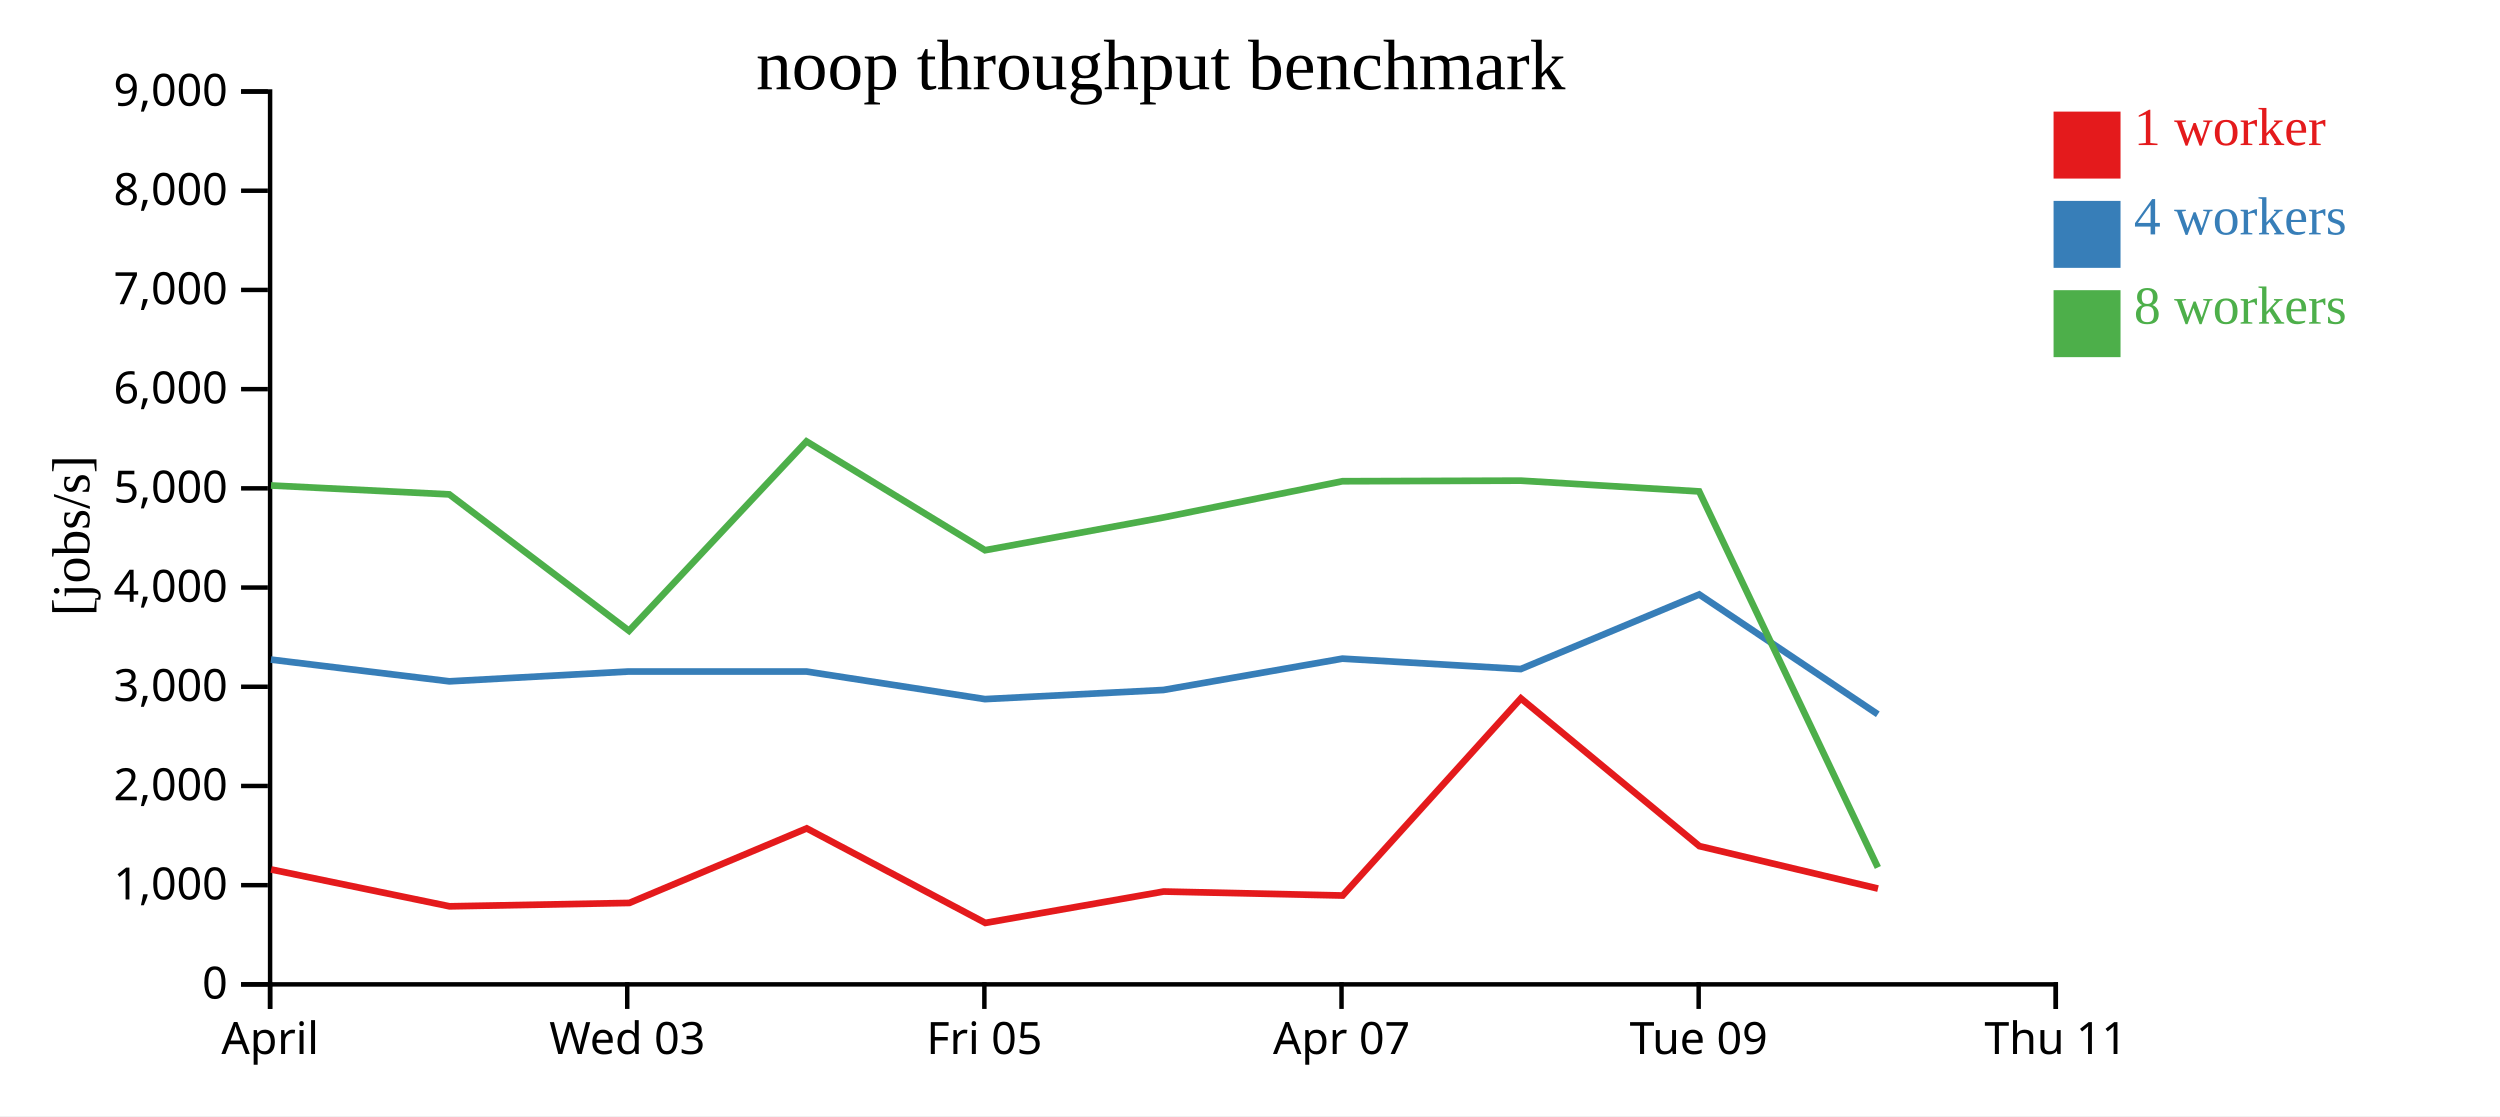
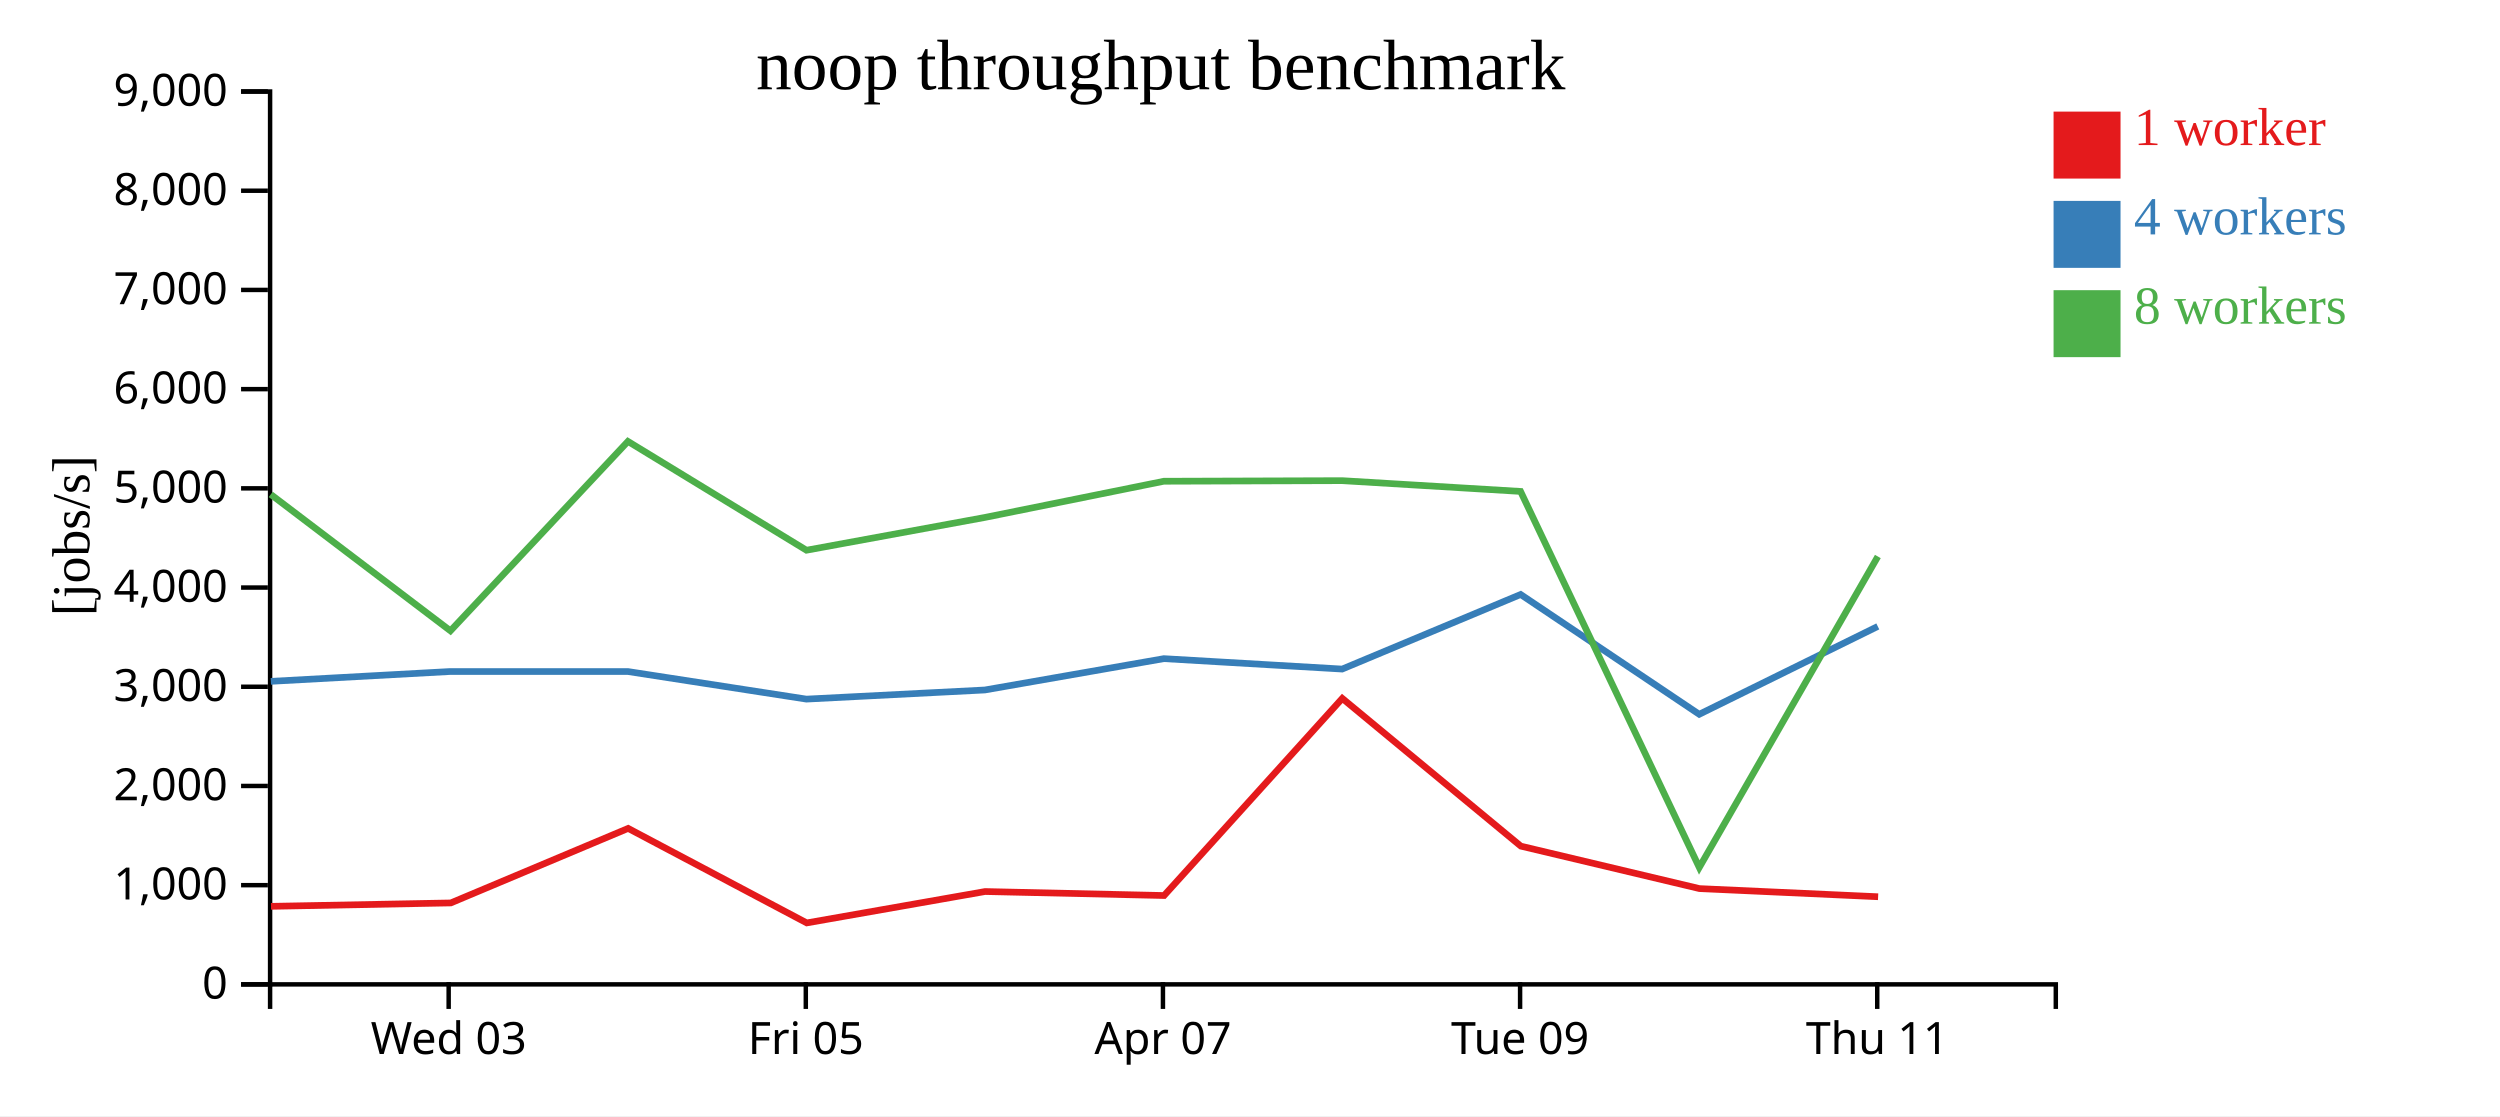
<svg xmlns="http://www.w3.org/2000/svg" width="560" height="250">
  <rect width="100%" height="100%" fill="white" />
  <g transform="translate(60,20)">
    <g transform="translate(0,200)" fill="none" font-size="10" font-family="sans-serif" text-anchor="middle">
      <path class="domain" stroke="currentColor" d="M0.5,6V0.5H400.5V6" />
-       <g class="tick" opacity="1" transform="translate(0.5,0)">
-         <line stroke="currentColor" y2="6" />
-         <text fill="currentColor" y="9" dy="0.71em">April</text>
-       </g>
-       <g class="tick" opacity="1" transform="translate(80.5,0)">
+       <g class="tick" opacity="1" transform="translate(40.5,0)">
        <line stroke="currentColor" y2="6" />
        <text fill="currentColor" y="9" dy="0.71em">Wed 03</text>
      </g>
-       <g class="tick" opacity="1" transform="translate(160.5,0)">
+       <g class="tick" opacity="1" transform="translate(120.5,0)">
        <line stroke="currentColor" y2="6" />
        <text fill="currentColor" y="9" dy="0.71em">Fri 05</text>
      </g>
-       <g class="tick" opacity="1" transform="translate(240.5,0)">
+       <g class="tick" opacity="1" transform="translate(200.5,0)">
        <line stroke="currentColor" y2="6" />
        <text fill="currentColor" y="9" dy="0.71em">Apr 07</text>
      </g>
-       <g class="tick" opacity="1" transform="translate(320.5,0)">
+       <g class="tick" opacity="1" transform="translate(280.5,0)">
        <line stroke="currentColor" y2="6" />
        <text fill="currentColor" y="9" dy="0.71em">Tue 09</text>
      </g>
-       <g class="tick" opacity="1" transform="translate(400.5,0)">
+       <g class="tick" opacity="1" transform="translate(360.5,0)">
        <line stroke="currentColor" y2="6" />
        <text fill="currentColor" y="9" dy="0.71em">Thu 11</text>
      </g>
    </g>
    <g fill="none" font-size="10" font-family="sans-serif" text-anchor="end">
      <path class="domain" stroke="currentColor" d="M-6,200.5H0.5V0.5H-6" />
      <g class="tick" opacity="1" transform="translate(0,200.5)">
        <line stroke="currentColor" x2="-6" />
        <text fill="currentColor" x="-9" dy="0.32em">0</text>
      </g>
      <g class="tick" opacity="1" transform="translate(0,178.2778)">
        <line stroke="currentColor" x2="-6" />
        <text fill="currentColor" x="-9" dy="0.32em">1,000</text>
      </g>
      <g class="tick" opacity="1" transform="translate(0,156.0556)">
        <line stroke="currentColor" x2="-6" />
        <text fill="currentColor" x="-9" dy="0.32em">2,000</text>
      </g>
      <g class="tick" opacity="1" transform="translate(0,133.8333)">
        <line stroke="currentColor" x2="-6" />
        <text fill="currentColor" x="-9" dy="0.32em">3,000</text>
      </g>
      <g class="tick" opacity="1" transform="translate(0,111.6111)">
        <line stroke="currentColor" x2="-6" />
        <text fill="currentColor" x="-9" dy="0.32em">4,000</text>
      </g>
      <g class="tick" opacity="1" transform="translate(0,89.38889)">
        <line stroke="currentColor" x2="-6" />
        <text fill="currentColor" x="-9" dy="0.32em">5,000</text>
      </g>
      <g class="tick" opacity="1" transform="translate(0,67.16667)">
        <line stroke="currentColor" x2="-6" />
        <text fill="currentColor" x="-9" dy="0.32em">6,000</text>
      </g>
      <g class="tick" opacity="1" transform="translate(0,44.94444)">
        <line stroke="currentColor" x2="-6" />
        <text fill="currentColor" x="-9" dy="0.32em">7,000</text>
      </g>
      <g class="tick" opacity="1" transform="translate(0,22.72222)">
        <line stroke="currentColor" x2="-6" />
        <text fill="currentColor" x="-9" dy="0.32em">8,000</text>
      </g>
      <g class="tick" opacity="1" transform="translate(0,0.5)">
        <line stroke="currentColor" x2="-6" />
        <text fill="currentColor" x="-9" dy="0.32em">9,000</text>
      </g>
    </g>
    <text text-anchor="middle" style="font-size: 12px" transform="rotate(-90)" y="-40" x="-100">[jobs/s]</text>
    <text text-anchor="middle" style="font-size: 16px" y="0" x="200">noop throughput benchmark</text>
-     <path class="line" fill="none" stroke="#e41a1c" stroke-width="1.5" d="M0.74,174.763L40.701,183.019L80.977,182.257L120.704,165.559L160.709,186.732L200.656,179.702L240.758,180.597L280.673,136.441L320.665,169.532L360.674,179.044" />
-     <path class="line" fill="none" stroke="#377eb8" stroke-width="1.5" d="M0.69,127.748L40.663,132.621L80.744,130.423L120.666,130.425L160.631,136.601L200.61,134.555L240.7,127.536L280.646,129.871L320.623,113.161L360.628,140.001" />
-     <path class="line" fill="none" stroke="#4daf4a" stroke-width="1.5" d="M0.702,88.747L40.646,90.746L80.898,121.303L120.658,78.876L160.649,103.251L200.602,95.909L240.698,87.798L280.635,87.666L320.61,90.08L360.64,174.312" />
+     <path class="line" fill="none" stroke="#e41a1c" stroke-width="1.5" d="M0.701,183.019L40.977,182.257L80.704,165.559L120.709,186.732L160.656,179.702L200.758,180.597L240.673,136.441L280.665,169.532L320.674,179.044L360.697,180.87" />
+     <path class="line" fill="none" stroke="#377eb8" stroke-width="1.5" d="M0.663,132.621L40.744,130.423L80.666,130.425L120.631,136.601L160.61,134.555L200.7,127.536L240.646,129.871L280.623,113.161L320.628,140.001L360.626,120.316" />
+     <path class="line" fill="none" stroke="#4daf4a" stroke-width="1.5" d="M0.646,90.746L40.898,121.303L80.658,78.876L120.649,103.251L160.602,95.909L200.698,87.798L240.635,87.666L280.61,90.08L320.64,174.312L360.638,104.657" />
    <rect class="dot" x="400" y="5" width="15" height="15" style="fill: #e41a1c;" />
    <rect class="dot" x="400" y="25" width="15" height="15" style="fill: #377eb8;" />
    <rect class="dot" x="400" y="45" width="15" height="15" style="fill: #4daf4a;" />
    <text class="label" x="418" y="12.5" style="fill: #e41a1c; alignment-baseline: middle;" text-anchor="left">1 worker</text>
    <text class="label" x="418" y="32.5" style="fill: #377eb8; alignment-baseline: middle;" text-anchor="left">4 workers</text>
    <text class="label" x="418" y="52.5" style="fill: #4daf4a; alignment-baseline: middle;" text-anchor="left">8 workers</text>
  </g>
</svg>
